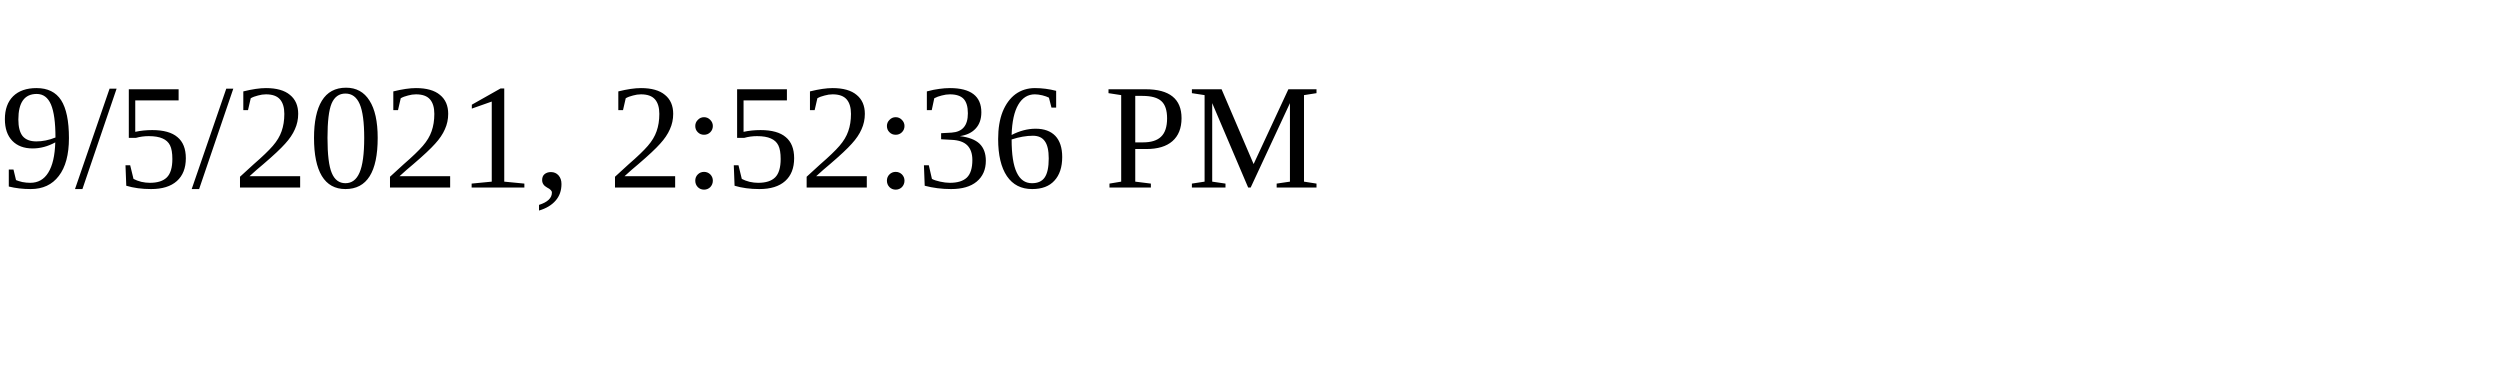
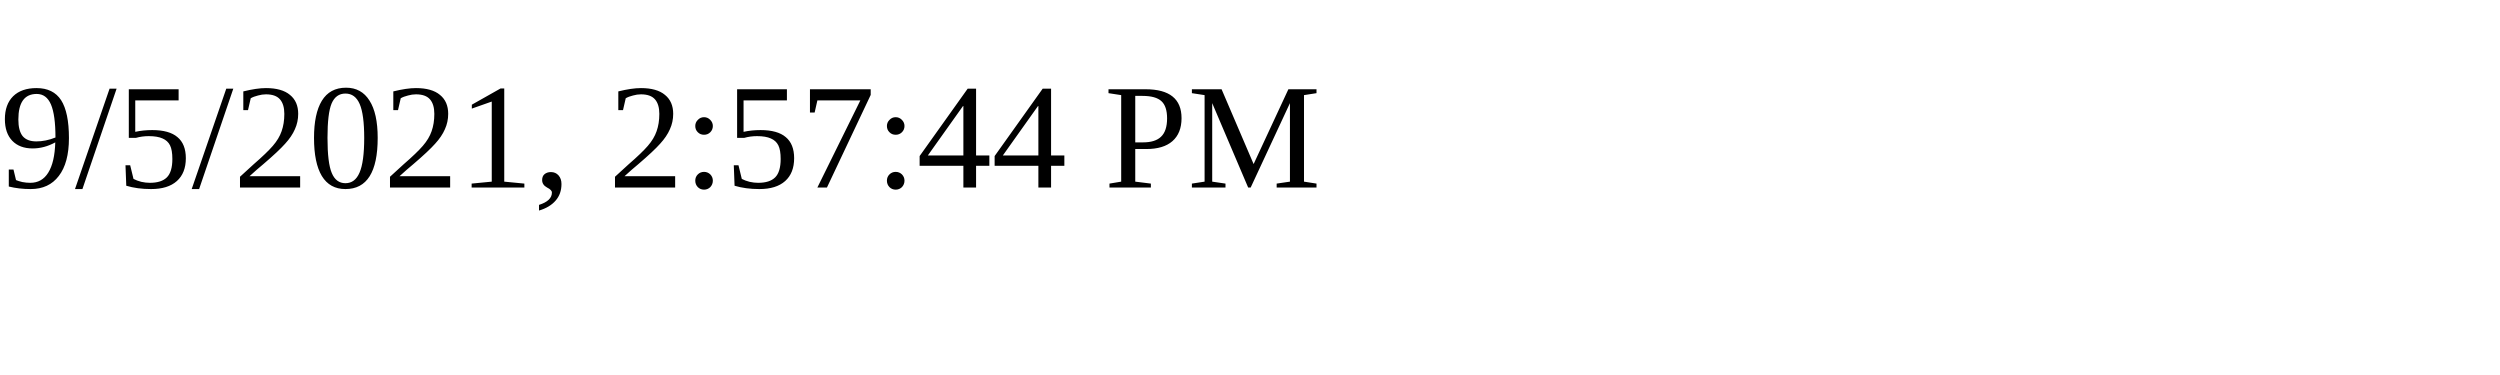
<svg xmlns="http://www.w3.org/2000/svg" height="30" width="200">
-   <text x="0" y="15">9/5/2021, 2:52:36 PM</text>
+   <text x="0" y="15">9/5/2021, 2:57:44 PM</text>
</svg>
